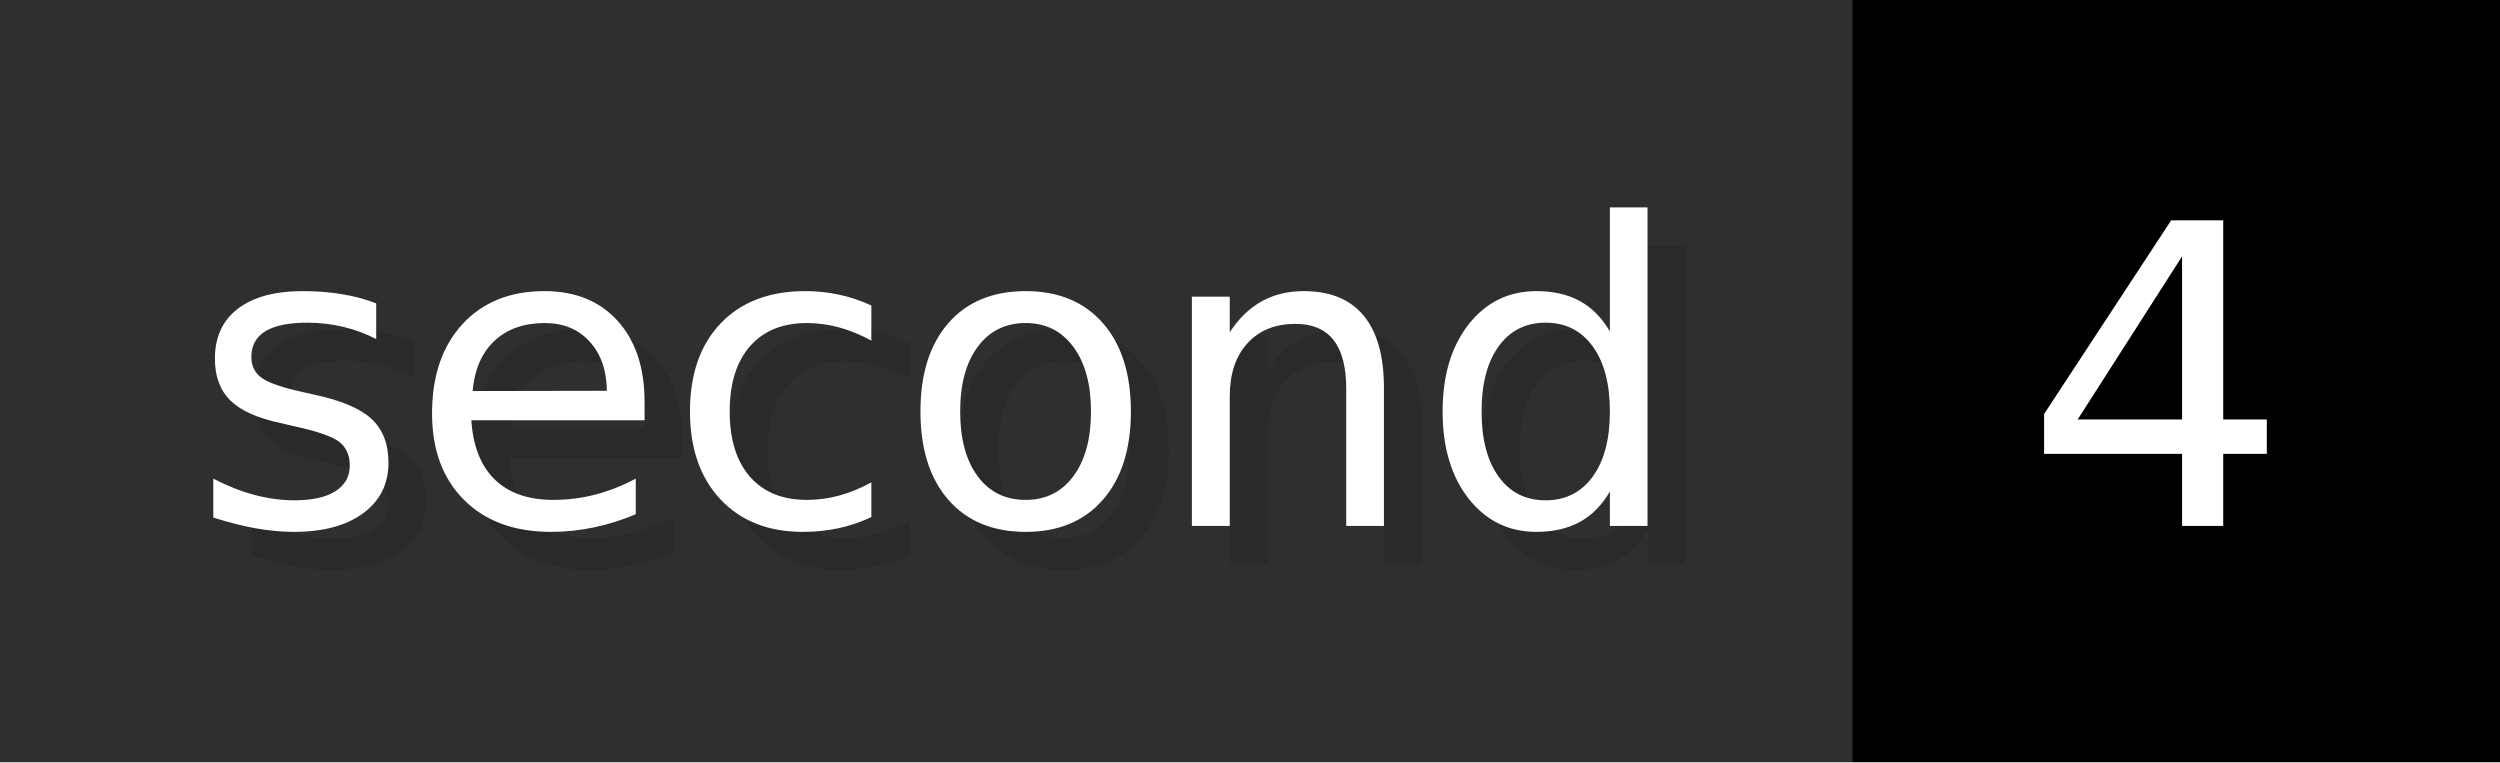
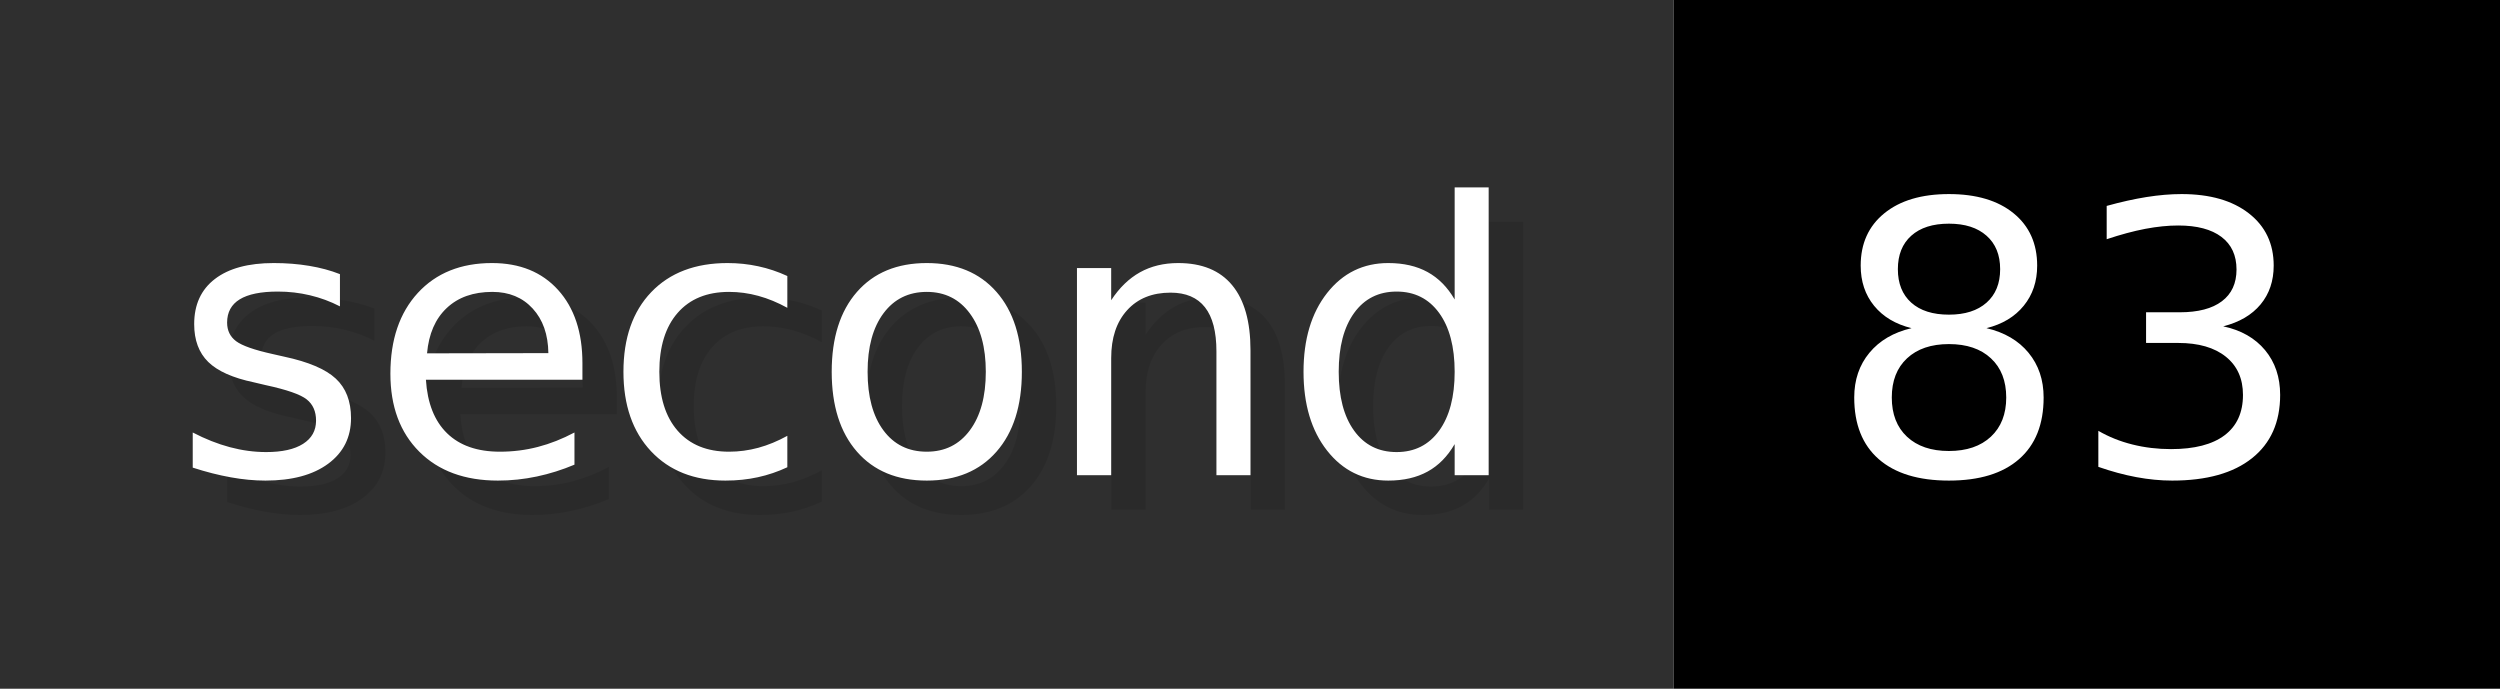
- <svg xmlns="http://www.w3.org/2000/svg" width="65.6" height="20" viewBox="0 0 656 200" role="img" aria-label="second: 4">
+ <svg xmlns="http://www.w3.org/2000/svg" width="72.6" height="20" viewBox="0 0 726 200" role="img" aria-label="second: 83">
  <g>
    <rect fill="#2F2F2F" width="486" height="200" />
-     <rect fill="#" x="486" width="170" height="200" />
+     <rect fill="#" x="486" width="240" height="200" />
  </g>
  <g aria-hidden="true" fill="#fff" text-anchor="start" font-family="Verdana,DejaVu Sans,sans-serif" font-size="110">
    <text x="60" y="148" textLength="386" fill="#000" opacity="0.1">second</text>
    <text x="50" y="138" textLength="386">second</text>
-     <text x="541" y="148" textLength="70" fill="#000" opacity="0.1">4</text>
-     <text x="531" y="138" textLength="70">4</text>
+     <text x="541" y="148" textLength="140" fill="#000" opacity="0.1">83</text>
+     <text x="531" y="138" textLength="140">83</text>
  </g>
</svg>
